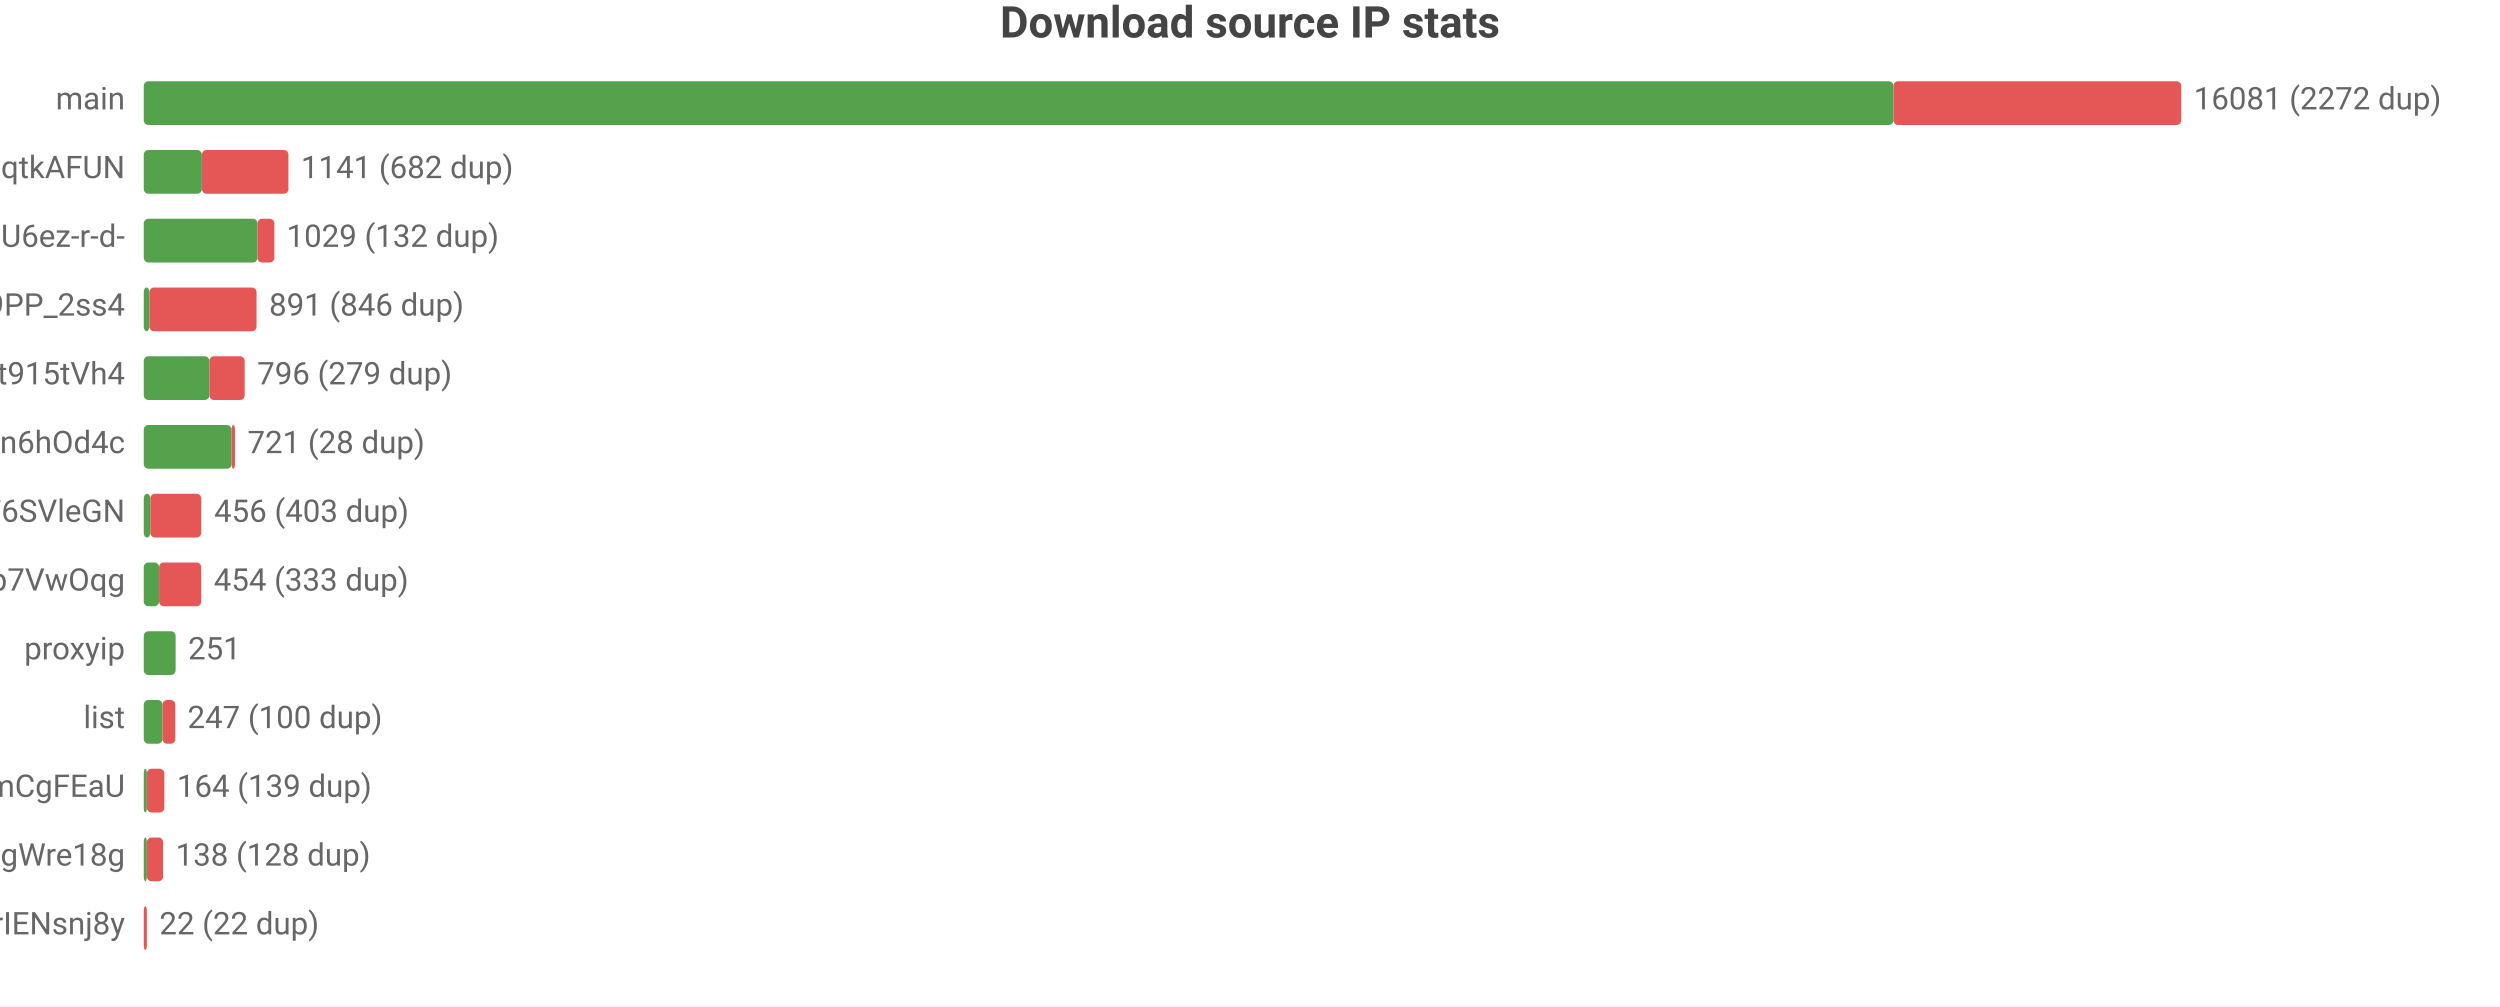
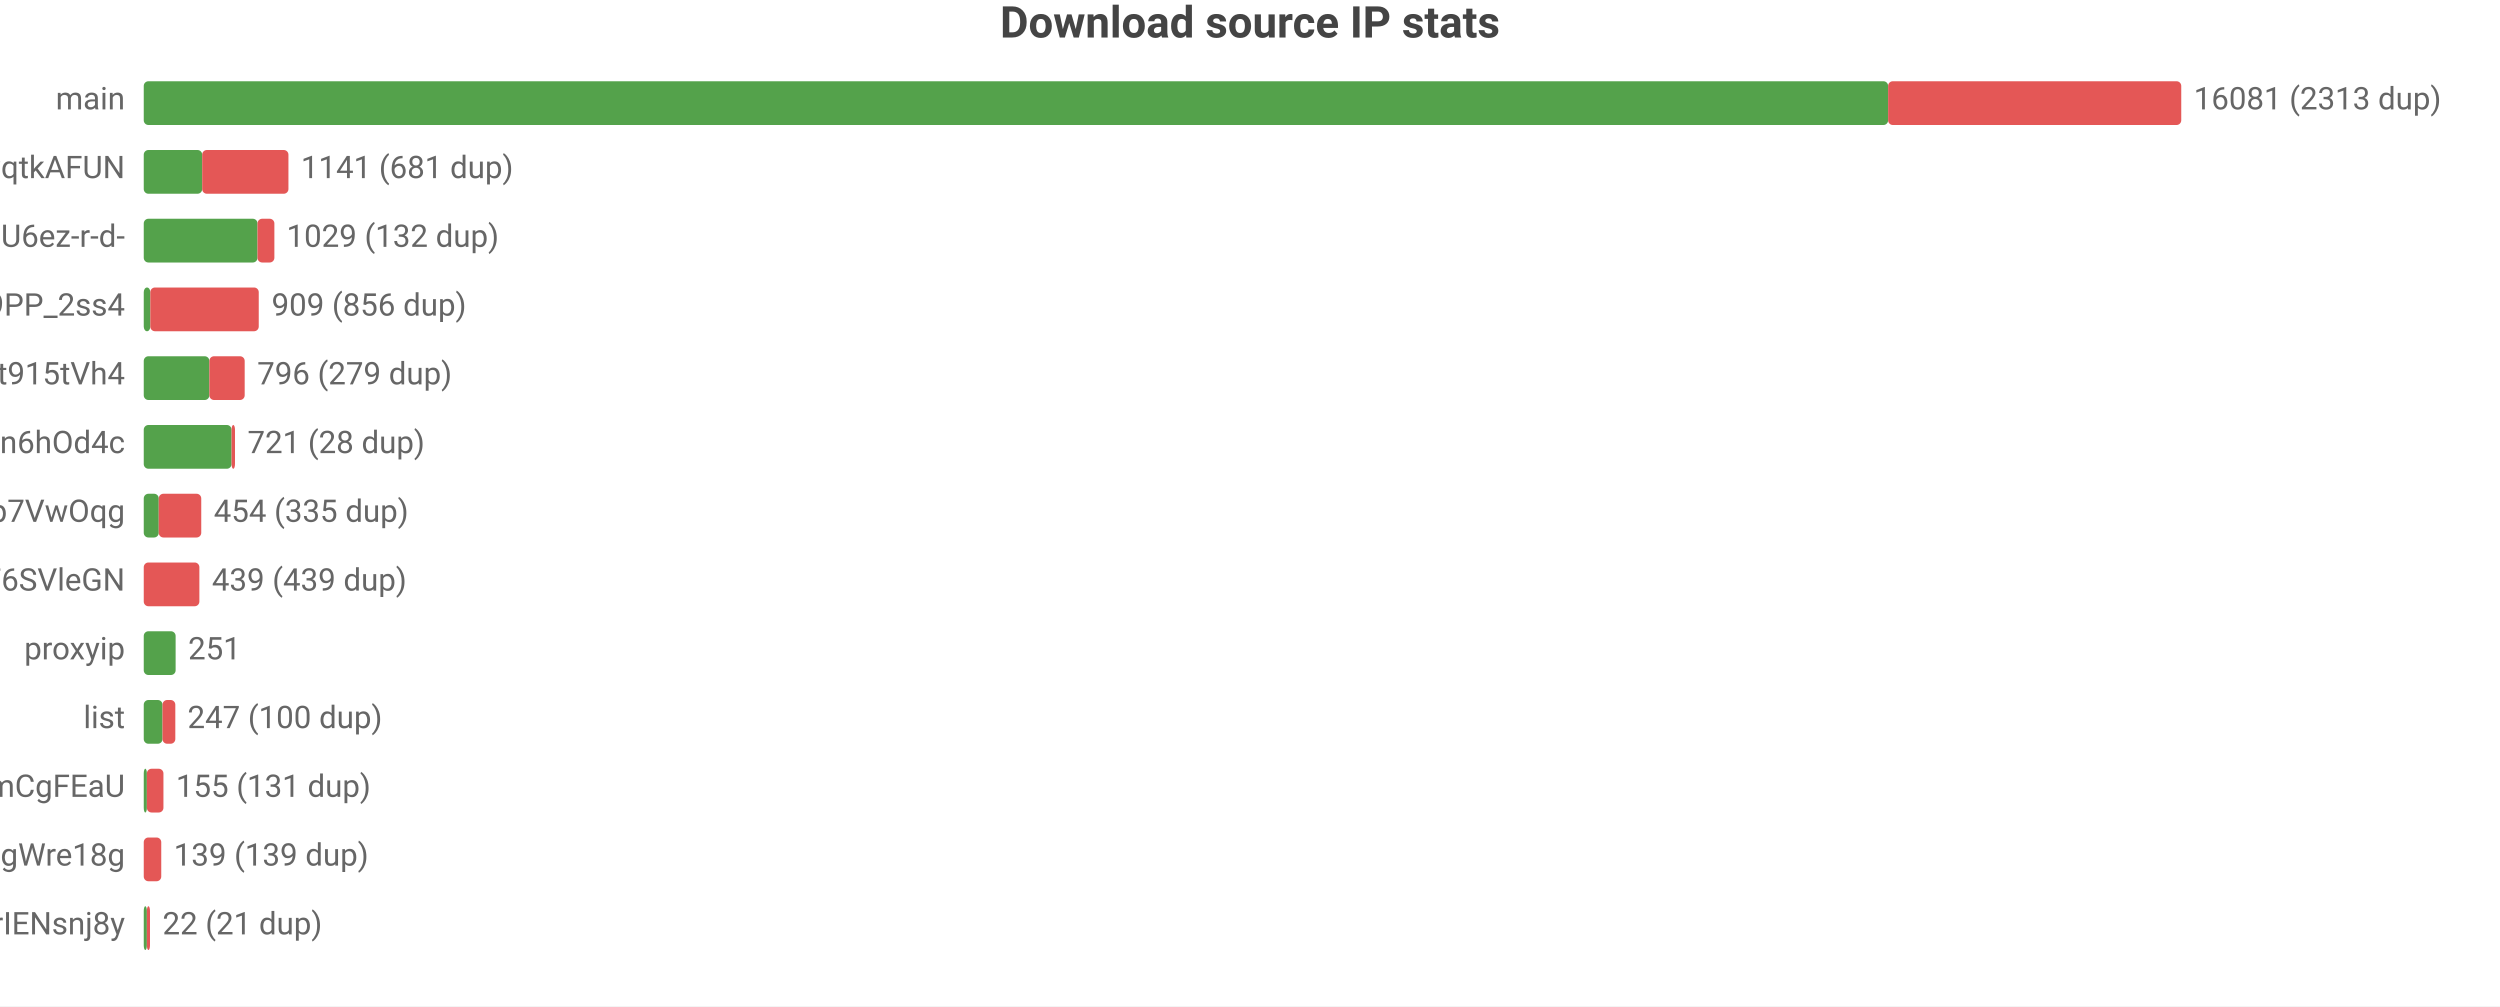
<svg xmlns="http://www.w3.org/2000/svg" width="800" height="322" viewBox="0 0 800 322">
  <rect width="800" height="322" fill="#ffffff" />
  <style>text{font-family:system-ui,-apple-system,'Segoe UI',Roboto,'PingFang SC','Microsoft YaHei','Noto Sans CJK SC',sans-serif}.g{stroke:#e8e8e8;stroke-width:1}.a{stroke:#999;stroke-width:1}.t{font-size:10px;fill:#666}.m{font-size:10px;text-anchor:middle;fill:#666}.e{font-size:10px;text-anchor:end;fill:#666}.l{font-size:11px;fill:#333}.tt{font-size:14px;font-weight:600;text-anchor:middle;fill:#444}.em{font-size:13px;text-anchor:middle;fill:#999}</style>
  <text class="tt" x="400.0" y="12">Download source IP stats</text>
  <text class="e" x="40" y="35">main</text>
-   <rect x="46" y="26" width="559.9" height="14" fill="#54a24b" rx="1.5" />
-   <rect x="605.9" y="26" width="92.1" height="14" fill="#e45756" rx="1.5" />
-   <text class="t" x="702" y="35">16081 (2272 dup)</text>
+   <rect x="46" y="26" width="558.2" height="14" fill="#54a24b" rx="1.5" />
+   <rect x="604.2" y="26" width="93.8" height="14" fill="#e45756" rx="1.5" />
+   <text class="t" x="702" y="35">16081 (2313 dup)</text>
  <text class="e" x="40" y="57">dsrc_otoqKZ97QGjdwqtkAFUN</text>
-   <rect x="46" y="48" width="18.6" height="14" fill="#54a24b" rx="1.5" />
-   <rect x="64.6" y="48" width="27.7" height="14" fill="#e45756" rx="1.5" />
-   <text class="t" x="96.3" y="57">1141 (682 dup)</text>
+   <rect x="46" y="48" width="18.7" height="14" fill="#54a24b" rx="1.5" />
+   <rect x="64.7" y="48" width="27.6" height="14" fill="#e45756" rx="1.5" />
+   <text class="t" x="96.3" y="57">1141 (681 dup)</text>
  <text class="e" x="40" y="79">dsrc_jQi4Lke_x4pVNAHU6ez-r-d-</text>
  <rect x="46" y="70" width="36.4" height="14" fill="#54a24b" rx="1.5" />
  <rect x="82.4" y="70" width="5.4" height="14" fill="#e45756" rx="1.5" />
  <text class="t" x="91.7" y="79">1029 (132 dup)</text>
  <text class="e" x="40" y="101">dsrc_NZkbMF0zJ_nVPyU9PP_2ss4</text>
-   <rect x="46" y="92" width="1.8" height="14" fill="#54a24b" rx="1.5" />
-   <rect x="47.8" y="92" width="34.3" height="14" fill="#e45756" rx="1.5" />
-   <text class="t" x="86.1" y="101">891 (846 dup)</text>
+   <rect x="46" y="92" width="2.1" height="14" fill="#54a24b" rx="1.5" />
+   <rect x="48.1" y="92" width="34.7" height="14" fill="#e45756" rx="1.5" />
+   <text class="t" x="86.9" y="101">909 (856 dup)</text>
  <text class="e" x="40" y="123">dsrc_A4Z1CFnF_B6ORXft915tVh4</text>
  <rect x="46" y="114" width="21.0" height="14" fill="#54a24b" rx="1.5" />
  <rect x="67.0" y="114" width="11.3" height="14" fill="#e45756" rx="1.5" />
  <text class="t" x="82.3" y="123">796 (279 dup)</text>
  <text class="e" x="40" y="145">dsrc_I2Bu0-fUIC5uLd1-n6hOd4c</text>
  <rect x="46" y="136" width="28.1" height="14" fill="#54a24b" rx="1.5" />
  <rect x="74.1" y="136" width="1.1" height="14" fill="#e45756" rx="1.5" />
  <text class="t" x="79.2" y="145">721 (28 dup)</text>
-   <text class="e" x="40" y="167">dsrc_LLA73eP6qXwoercn3lGhF6SVleGN</text>
-   <rect x="46" y="158" width="2.1" height="14" fill="#54a24b" rx="1.5" />
-   <rect x="48.1" y="158" width="16.3" height="14" fill="#e45756" rx="1.5" />
-   <text class="t" x="68.5" y="167">456 (403 dup)</text>
-   <text class="e" x="40" y="189">dsrc_DFlKSqdXvgU5EWXdp7VwOqg</text>
-   <rect x="46" y="180" width="4.9" height="14" fill="#54a24b" rx="1.5" />
-   <rect x="50.9" y="180" width="13.5" height="14" fill="#e45756" rx="1.5" />
-   <text class="t" x="68.4" y="189">454 (333 dup)</text>
+   <text class="e" x="40" y="167">dsrc_DFlKSqdXvgU5EWXdp7VwOqg</text>
+   <rect x="46" y="158" width="4.8" height="14" fill="#54a24b" rx="1.5" />
+   <rect x="50.8" y="158" width="13.6" height="14" fill="#e45756" rx="1.5" />
+   <text class="t" x="68.4" y="167">454 (335 dup)</text>
+   <text class="e" x="40" y="189">dsrc_LLA73eP6qXwoercn3lGhF6SVleGN</text>
+   <rect x="46" y="180" width="17.8" height="14" fill="#e45756" rx="1.5" />
+   <text class="t" x="67.8" y="189">439 (439 dup)</text>
  <text class="e" x="40" y="211">proxyip</text>
  <rect x="46" y="202" width="10.2" height="14" fill="#54a24b" rx="1.5" />
  <text class="t" x="60.2" y="211">251</text>
  <text class="e" x="40" y="233">list</text>
  <rect x="46" y="224" width="6.0" height="14" fill="#54a24b" rx="1.5" />
  <rect x="52.0" y="224" width="4.1" height="14" fill="#e45756" rx="1.5" />
  <text class="t" x="60.0" y="233">247 (100 dup)</text>
  <text class="e" x="40" y="255">dsrc_pAlpbTpSPPviUVumZmCgFEaU</text>
-   <rect x="46" y="246" width="1.0" height="14" fill="#54a24b" rx="1.5" />
-   <rect x="47.0" y="246" width="5.6" height="14" fill="#e45756" rx="1.5" />
-   <text class="t" x="56.6" y="255">164 (139 dup)</text>
+   <rect x="46" y="246" width="1" height="14" fill="#54a24b" rx="1.5" />
+   <rect x="47" y="246" width="5.3" height="14" fill="#e45756" rx="1.5" />
+   <text class="t" x="56.3" y="255">155 (131 dup)</text>
  <text class="e" x="40" y="277">dsrc_MbZRMPaMPMm6o9mw3okGbgd7MVmUgWre18g</text>
-   <rect x="46" y="268" width="1" height="14" fill="#54a24b" rx="1.5" />
-   <rect x="47" y="268" width="5.2" height="14" fill="#e45756" rx="1.5" />
-   <text class="t" x="56.2" y="277">138 (128 dup)</text>
+   <rect x="46" y="268" width="5.6" height="14" fill="#e45756" rx="1.5" />
+   <text class="t" x="55.6" y="277">139 (139 dup)</text>
  <text class="e" x="40" y="299">dsrc_uTixem8zbKw5hXeUZLLrIENsnj8y</text>
-   <rect x="46" y="290" width="1" height="14" fill="#e45756" rx="1.5" />
-   <text class="t" x="51" y="299">22 (22 dup)</text>
+   <rect x="46" y="290" width="1" height="14" fill="#54a24b" rx="1.5" />
+   <rect x="47" y="290" width="1" height="14" fill="#e45756" rx="1.5" />
+   <text class="t" x="52" y="299">22 (21 dup)</text>
</svg>
